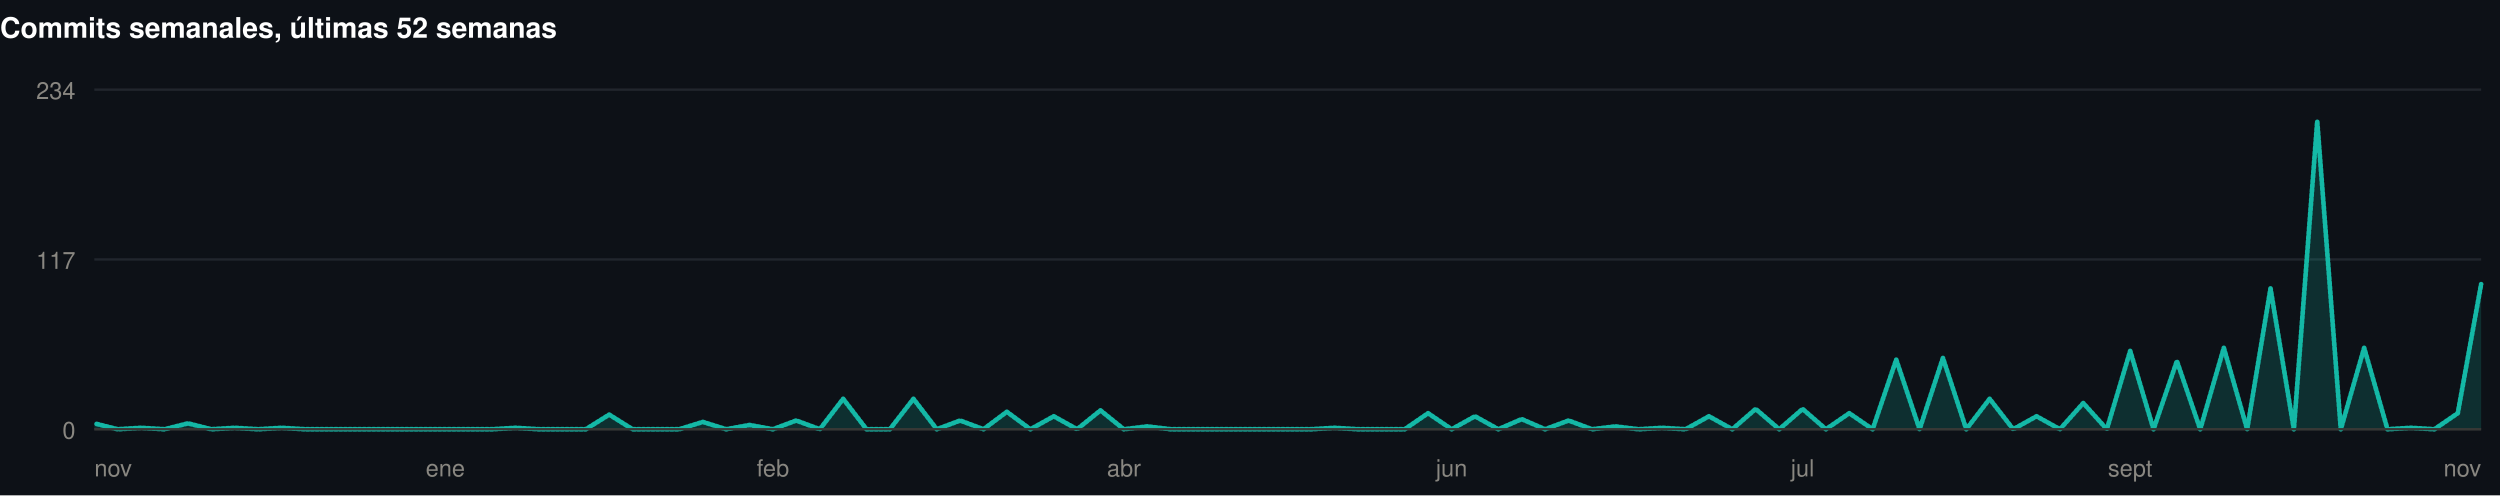
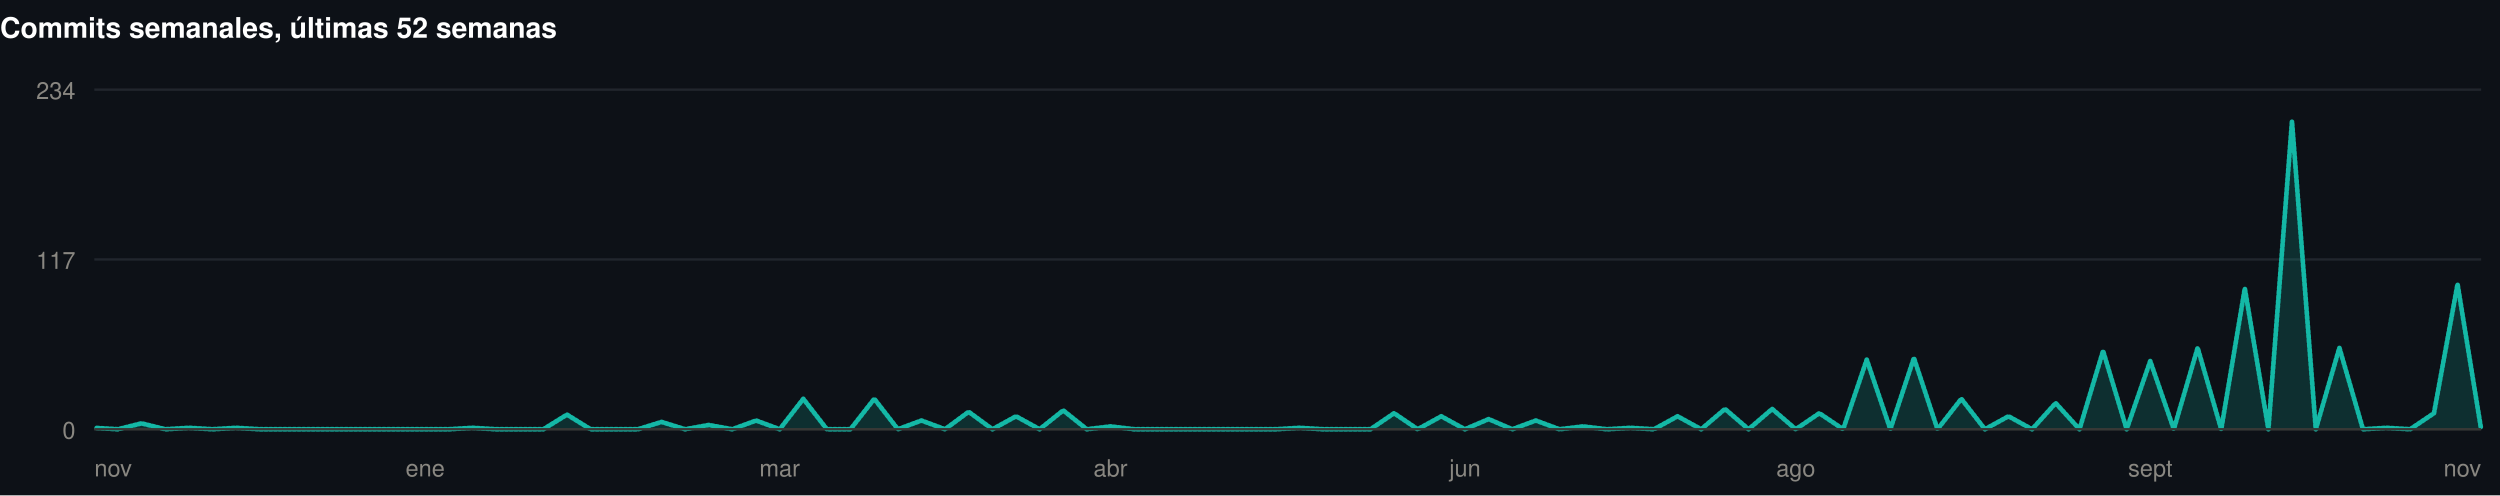
<svg xmlns="http://www.w3.org/2000/svg" width="1060" height="210" viewBox="0 0 1060 210" role="img">
  <rect width="1060" height="210" fill="#0d1117" />
  <style>
@keyframes grow{from{transform:scaleX(0)}}
@keyframes rise{from{opacity:0;transform:translateY(9px)}}
@keyframes fade{from{opacity:0}}
@keyframes draw{to{stroke-dashoffset:0}}
.bar{transform-box:fill-box;transform-origin:left center;animation:grow .9s cubic-bezier(.22,1,.36,1) var(--d,0s) both}
.rise{animation:rise .7s cubic-bezier(.22,1,.36,1) var(--d,0s) both}
.fade{animation:fade .8s ease-out var(--d,0s) both}
.draw{animation:draw 1.7s ease-out .1s both}
@media (prefers-reduced-motion:reduce){
.bar,.rise,.fade,.draw{animation:none;transform:none;opacity:1;stroke-dashoffset:0}
}
</style>
  <g>
    <text x="0" y="16" font-family="-apple-system,BlinkMacSystemFont,'Segoe UI',Helvetica,Arial,sans-serif" font-size="12" font-weight="700" fill="#ffffff" text-anchor="start">Commits semanales, últimas 52 semanas</text>
    <line x1="40" y1="182" x2="1052" y2="182" stroke="#21262d" stroke-width="1" />
    <text x="32" y="186" font-family="-apple-system,BlinkMacSystemFont,'Segoe UI',Helvetica,Arial,sans-serif" font-size="10" font-weight="400" fill="#898781" text-anchor="end">0</text>
    <line x1="40" y1="110" x2="1052" y2="110" stroke="#21262d" stroke-width="1" />
    <text x="32" y="114" font-family="-apple-system,BlinkMacSystemFont,'Segoe UI',Helvetica,Arial,sans-serif" font-size="10" font-weight="400" fill="#898781" text-anchor="end">117</text>
    <line x1="40" y1="38" x2="1052" y2="38" stroke="#21262d" stroke-width="1" />
    <text x="32" y="42" font-family="-apple-system,BlinkMacSystemFont,'Segoe UI',Helvetica,Arial,sans-serif" font-size="10" font-weight="400" fill="#898781" text-anchor="end">234</text>
-     <path class="fade" style="--d:.5s" d="M40.0,179.5L49.9,182.0L59.8,181.4L69.8,182.0L79.7,179.5L89.6,182.0L99.5,181.4L109.5,182.0L119.4,181.4L129.3,182.0L139.2,182.0L149.1,182.0L159.1,182.0L169.0,182.0L178.9,182.0L188.8,182.0L198.7,182.0L208.7,182.0L218.6,181.4L228.5,182.0L238.4,182.0L248.4,182.0L258.3,175.8L268.2,182.0L278.1,182.0L288.0,182.0L298.0,178.9L307.9,182.0L317.8,180.2L327.7,182.0L337.6,178.3L347.6,182.0L357.5,169.1L367.4,182.0L377.3,182.0L387.3,169.1L397.2,182.0L407.1,178.3L417.0,182.0L426.9,174.6L436.9,182.0L446.8,176.5L456.7,182.0L466.6,174.0L476.5,182.0L486.5,180.8L496.4,182.0L506.3,182.0L516.2,182.0L526.2,182.0L536.1,182.0L546.0,182.0L555.9,182.0L565.8,181.4L575.8,182.0L585.7,182.0L595.6,182.0L605.5,175.2L615.5,182.0L625.4,176.5L635.3,182.0L645.2,177.7L655.1,182.0L665.1,178.3L675.0,182.0L684.9,180.8L694.8,182.0L704.7,181.4L714.7,182.0L724.6,176.5L734.5,182.0L744.4,173.4L754.4,182.0L764.3,173.4L774.2,182.0L784.1,175.2L794.0,182.0L804.0,152.5L813.9,182.0L823.8,151.8L833.7,182.0L843.6,169.1L853.6,182.0L863.5,176.5L873.4,182.0L883.3,170.9L893.3,182.0L903.2,148.8L913.1,182.0L923.0,153.1L932.9,182.0L942.9,147.5L952.8,182.0L962.7,122.3L972.6,182.0L982.5,51.5L992.5,182.0L1002.4,147.5L1012.3,182.0L1022.2,181.4L1032.2,182.0L1042.1,175.2L1052.0,120.5L1052.0,182L40.0,182Z" fill="rgba(20,184,166,0.18)" />
-     <path class="draw" pathLength="1" stroke-dasharray="1" stroke-dashoffset="1" d="M40.0,179.5L49.9,182.0L59.8,181.4L69.8,182.0L79.7,179.5L89.6,182.0L99.5,181.4L109.5,182.0L119.4,181.4L129.3,182.0L139.2,182.0L149.1,182.0L159.1,182.0L169.0,182.0L178.9,182.0L188.8,182.0L198.7,182.0L208.7,182.0L218.6,181.4L228.5,182.0L238.4,182.0L248.4,182.0L258.3,175.8L268.2,182.0L278.1,182.0L288.0,182.0L298.0,178.9L307.9,182.0L317.8,180.2L327.7,182.0L337.6,178.3L347.6,182.0L357.5,169.1L367.4,182.0L377.3,182.0L387.3,169.1L397.2,182.0L407.1,178.3L417.0,182.0L426.9,174.6L436.9,182.0L446.8,176.5L456.7,182.0L466.6,174.0L476.5,182.0L486.5,180.8L496.4,182.0L506.3,182.0L516.2,182.0L526.2,182.0L536.1,182.0L546.0,182.0L555.9,182.0L565.8,181.4L575.8,182.0L585.7,182.0L595.6,182.0L605.5,175.2L615.5,182.0L625.4,176.5L635.3,182.0L645.2,177.7L655.1,182.0L665.1,178.3L675.0,182.0L684.9,180.8L694.8,182.0L704.7,181.4L714.7,182.0L724.6,176.5L734.5,182.0L744.4,173.4L754.4,182.0L764.3,173.4L774.2,182.0L784.1,175.2L794.0,182.0L804.0,152.5L813.9,182.0L823.8,151.8L833.7,182.0L843.6,169.1L853.6,182.0L863.5,176.5L873.4,182.0L883.3,170.9L893.3,182.0L903.2,148.8L913.1,182.0L923.0,153.1L932.9,182.0L942.9,147.5L952.8,182.0L962.7,122.3L972.6,182.0L982.5,51.5L992.5,182.0L1002.4,147.5L1012.3,182.0L1022.2,181.4L1032.2,182.0L1042.1,175.2L1052.0,120.5" fill="none" stroke="#14b8a6" stroke-width="2" stroke-linejoin="round" stroke-linecap="round" />
+     <path class="fade" style="--d:.5s" d="M40.0,181.4L50.0,182.0L60.0,179.5L70.1,182.0L80.1,181.4L90.1,182.0L100.1,181.4L110.1,182.0L120.2,182.0L130.2,182.0L140.2,182.0L150.2,182.0L160.2,182.0L170.3,182.0L180.3,182.0L190.3,182.0L200.3,181.4L210.3,182.0L220.4,182.0L230.4,182.0L240.4,175.8L250.4,182.0L260.4,182.0L270.5,182.0L280.5,178.9L290.5,182.0L300.5,180.2L310.5,182.0L320.6,178.3L330.6,182.0L340.6,169.1L350.6,182.0L360.6,182.0L370.7,169.1L380.7,182.0L390.7,178.3L400.7,182.0L410.7,174.6L420.8,182.0L430.8,176.5L440.8,182.0L450.8,174.0L460.8,182.0L470.9,180.8L480.9,182.0L490.9,182.0L500.9,182.0L510.9,182.0L521.0,182.0L531.0,182.0L541.0,182.0L551.0,181.4L561.0,182.0L571.0,182.0L581.1,182.0L591.1,175.2L601.1,182.0L611.1,176.5L621.1,182.0L631.2,177.7L641.2,182.0L651.2,178.3L661.2,182.0L671.2,180.8L681.3,182.0L691.3,181.4L701.3,182.0L711.3,176.5L721.3,182.0L731.4,173.4L741.4,182.0L751.4,173.4L761.4,182.0L771.4,175.2L781.5,182.0L791.5,152.5L801.5,182.0L811.5,151.8L821.5,182.0L831.6,169.1L841.6,182.0L851.6,176.5L861.6,182.0L871.6,170.9L881.7,182.0L891.7,148.8L901.7,182.0L911.7,153.1L921.7,182.0L931.8,147.5L941.8,182.0L951.8,122.3L961.8,182.0L971.8,51.5L981.9,182.0L991.9,147.5L1001.9,182.0L1011.9,181.4L1021.9,182.0L1032.0,175.2L1042.0,120.5L1052.0,182.0L1052.0,182L40.0,182Z" fill="rgba(20,184,166,0.18)" />
+     <path class="draw" pathLength="1" stroke-dasharray="1" stroke-dashoffset="1" d="M40.0,181.4L50.0,182.0L60.0,179.5L70.1,182.0L80.1,181.4L90.1,182.0L100.1,181.4L110.1,182.0L120.2,182.0L130.2,182.0L140.2,182.0L150.2,182.0L160.2,182.0L170.3,182.0L180.3,182.0L190.3,182.0L200.3,181.4L210.3,182.0L220.4,182.0L230.4,182.0L240.4,175.8L250.4,182.0L260.4,182.0L270.5,182.0L280.5,178.9L290.5,182.0L300.5,180.2L310.5,182.0L320.6,178.3L330.6,182.0L340.6,169.1L350.6,182.0L360.6,182.0L370.7,169.1L380.7,182.0L390.7,178.3L400.7,182.0L410.7,174.6L420.8,182.0L430.8,176.5L440.8,182.0L450.8,174.0L460.8,182.0L470.9,180.8L480.9,182.0L490.9,182.0L500.9,182.0L510.9,182.0L521.0,182.0L531.0,182.0L541.0,182.0L551.0,181.4L561.0,182.0L571.0,182.0L581.1,182.0L591.1,175.2L601.1,182.0L611.1,176.5L621.1,182.0L631.2,177.7L641.2,182.0L651.2,178.3L661.2,182.0L671.2,180.8L681.3,182.0L691.3,181.4L701.3,182.0L711.3,176.5L721.3,182.0L731.4,173.4L741.4,182.0L751.4,173.4L761.4,182.0L771.4,175.2L781.5,182.0L791.5,152.5L801.5,182.0L811.5,151.8L821.5,182.0L831.6,169.1L841.6,182.0L851.6,176.5L861.6,182.0L871.6,170.9L881.7,182.0L891.7,148.8L901.7,182.0L911.7,153.1L921.7,182.0L931.8,147.5L941.8,182.0L951.8,122.3L961.8,182.0L971.8,51.5L981.9,182.0L991.9,147.5L1001.9,182.0L1011.9,181.4L1021.9,182.0L1032.0,175.2L1042.0,120.5L1052.0,182.0" fill="none" stroke="#14b8a6" stroke-width="2" stroke-linejoin="round" stroke-linecap="round" />
    <line x1="40" y1="182" x2="1052" y2="182" stroke="#383835" stroke-width="1" />
    <text x="40" y="202" font-family="-apple-system,BlinkMacSystemFont,'Segoe UI',Helvetica,Arial,sans-serif" font-size="10" font-weight="400" fill="#898781" text-anchor="start">nov</text>
-     <text x="188.824" y="202" font-family="-apple-system,BlinkMacSystemFont,'Segoe UI',Helvetica,Arial,sans-serif" font-size="10" font-weight="400" fill="#898781" text-anchor="middle">ene</text>
-     <text x="327.725" y="202" font-family="-apple-system,BlinkMacSystemFont,'Segoe UI',Helvetica,Arial,sans-serif" font-size="10" font-weight="400" fill="#898781" text-anchor="middle">feb</text>
-     <text x="476.549" y="202" font-family="-apple-system,BlinkMacSystemFont,'Segoe UI',Helvetica,Arial,sans-serif" font-size="10" font-weight="400" fill="#898781" text-anchor="middle">abr</text>
-     <text x="615.451" y="202" font-family="-apple-system,BlinkMacSystemFont,'Segoe UI',Helvetica,Arial,sans-serif" font-size="10" font-weight="400" fill="#898781" text-anchor="middle">jun</text>
-     <text x="764.275" y="202" font-family="-apple-system,BlinkMacSystemFont,'Segoe UI',Helvetica,Arial,sans-serif" font-size="10" font-weight="400" fill="#898781" text-anchor="middle">jul</text>
-     <text x="903.176" y="202" font-family="-apple-system,BlinkMacSystemFont,'Segoe UI',Helvetica,Arial,sans-serif" font-size="10" font-weight="400" fill="#898781" text-anchor="middle">sept</text>
+     <text x="180.277" y="202" font-family="-apple-system,BlinkMacSystemFont,'Segoe UI',Helvetica,Arial,sans-serif" font-size="10" font-weight="400" fill="#898781" text-anchor="middle">ene</text>
+     <text x="330.574" y="202" font-family="-apple-system,BlinkMacSystemFont,'Segoe UI',Helvetica,Arial,sans-serif" font-size="10" font-weight="400" fill="#898781" text-anchor="middle">mar</text>
+     <text x="470.851" y="202" font-family="-apple-system,BlinkMacSystemFont,'Segoe UI',Helvetica,Arial,sans-serif" font-size="10" font-weight="400" fill="#898781" text-anchor="middle">abr</text>
+     <text x="621.149" y="202" font-family="-apple-system,BlinkMacSystemFont,'Segoe UI',Helvetica,Arial,sans-serif" font-size="10" font-weight="400" fill="#898781" text-anchor="middle">jun</text>
+     <text x="761.426" y="202" font-family="-apple-system,BlinkMacSystemFont,'Segoe UI',Helvetica,Arial,sans-serif" font-size="10" font-weight="400" fill="#898781" text-anchor="middle">ago</text>
+     <text x="911.723" y="202" font-family="-apple-system,BlinkMacSystemFont,'Segoe UI',Helvetica,Arial,sans-serif" font-size="10" font-weight="400" fill="#898781" text-anchor="middle">sept</text>
    <text x="1052" y="202" font-family="-apple-system,BlinkMacSystemFont,'Segoe UI',Helvetica,Arial,sans-serif" font-size="10" font-weight="400" fill="#898781" text-anchor="end">nov</text>
  </g>
</svg>
